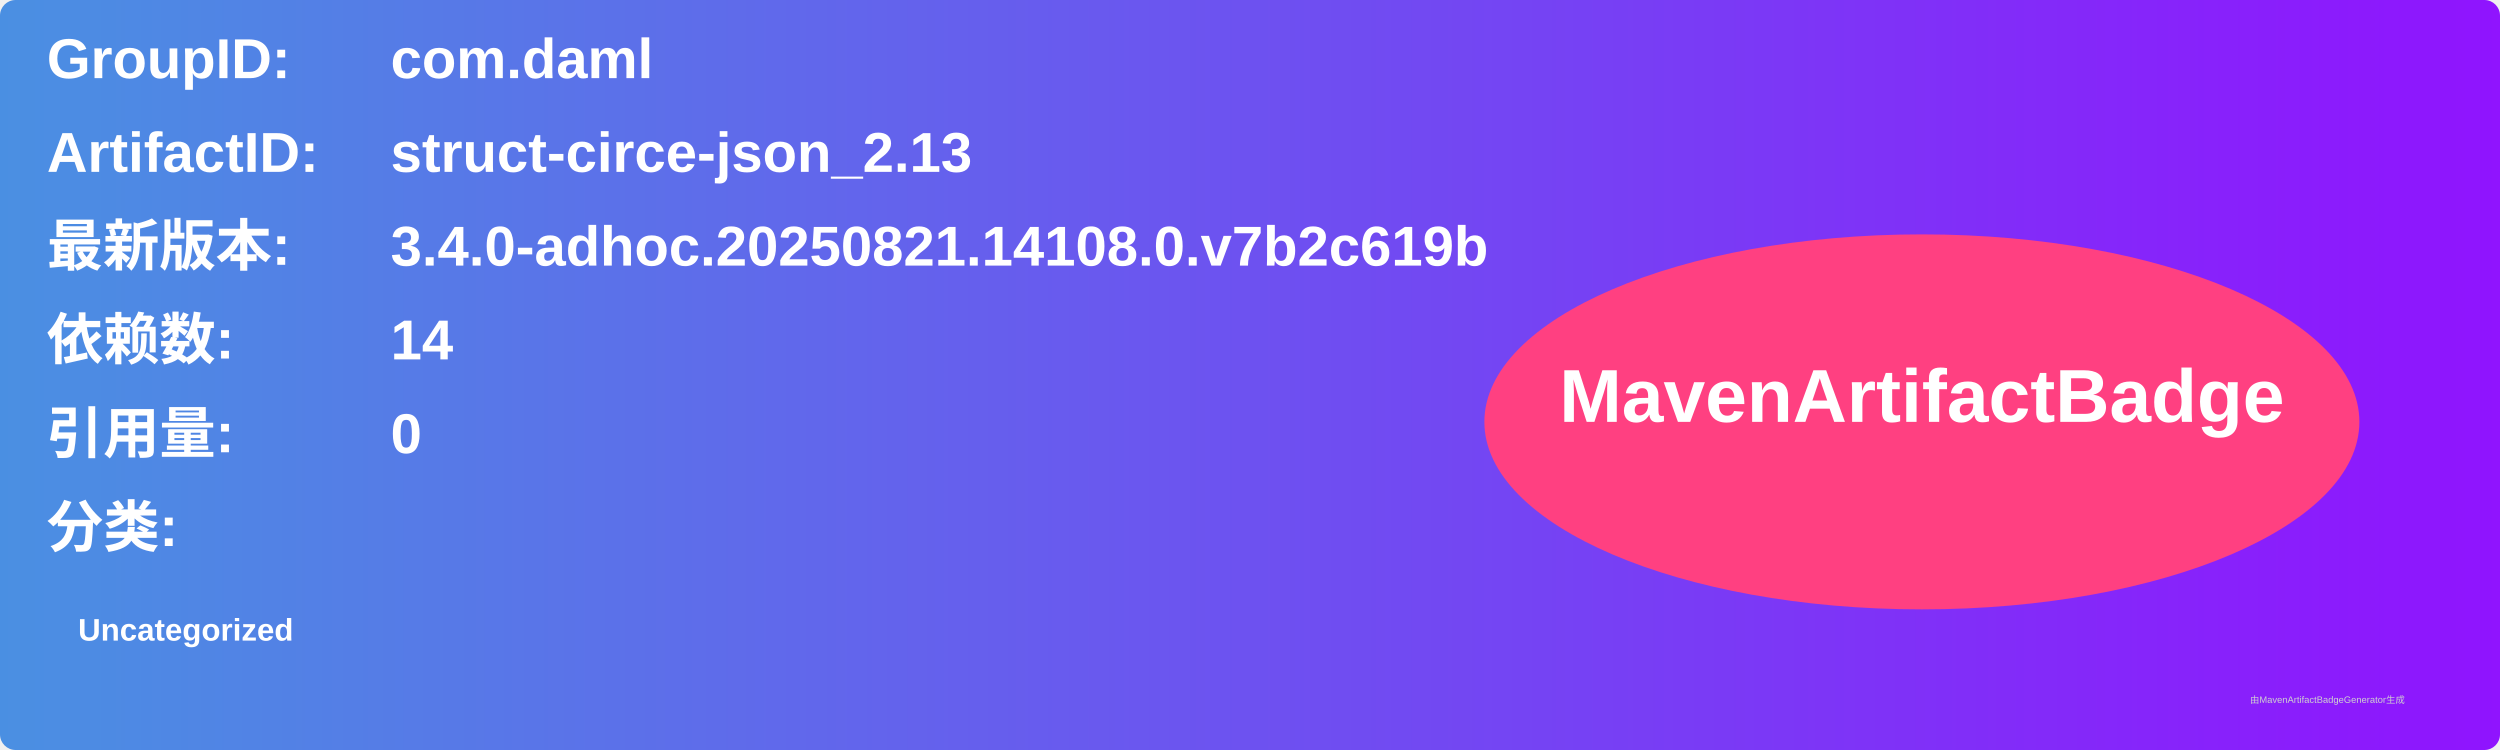
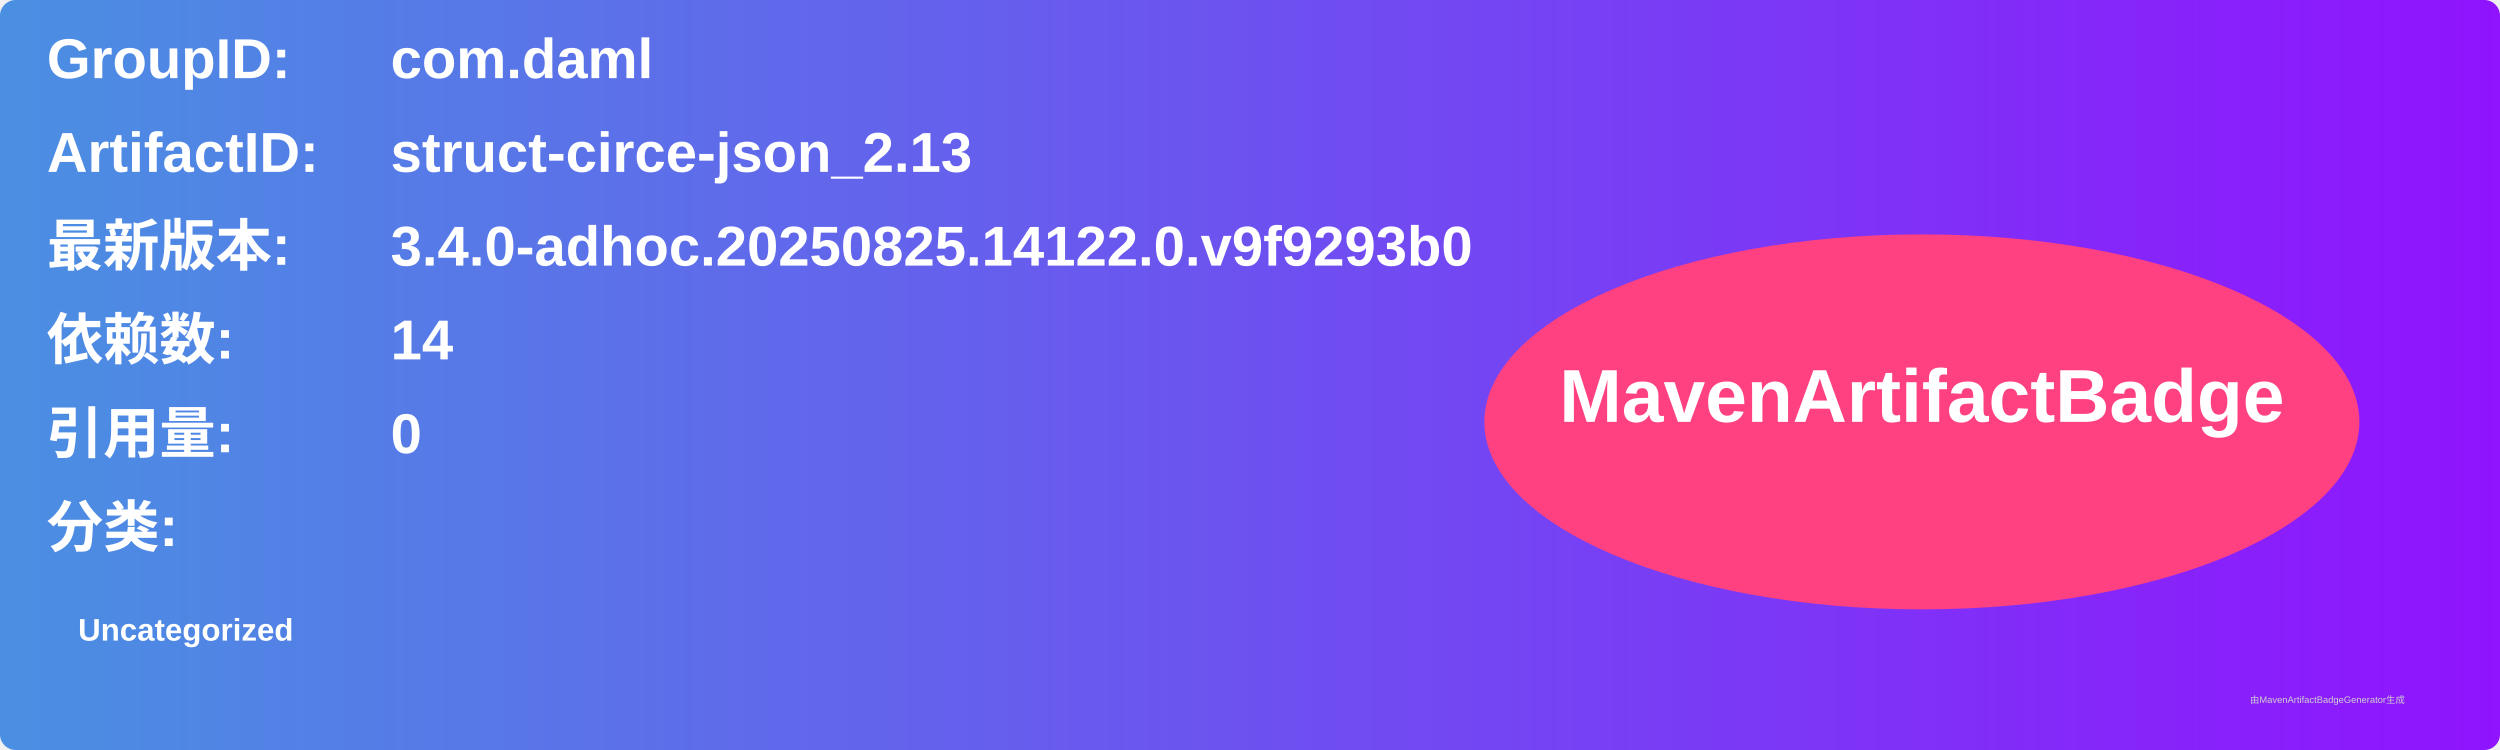
<svg xmlns="http://www.w3.org/2000/svg" width="800" height="240" viewBox="0 0 800 240">
  <linearGradient id="grad" x1="0%" y1="0%" x2="100%" y2="0%">
    <stop offset="0%" stop-color="#4a90e2" />
    <stop offset="100%" stop-color="#9013fe" />
  </linearGradient>
  <rect width="100%" height="100%" rx="5" ry="5" fill="url(#grad)" />
  <g transform="translate(15, 15)">
    <text x="0" y="10" font-family="Arial" font-size="18" fill="white" font-weight="bold" width="260">GroupID:</text>
    <text x="110" y="10" font-family="Arial" font-size="18" fill="white" font-weight="bold" width="460">com.daml</text>
    <text x="0" y="40" font-family="Arial" font-size="18" fill="white" font-weight="bold" width="260">ArtifactID:</text>
    <text x="110" y="40" font-family="Arial" font-size="18" fill="white" font-weight="bold" width="460">struct-circe-json_2.13</text>
    <text x="0" y="70" font-family="Arial" font-size="18" fill="white" font-weight="bold">最新版本:</text>
    <text x="110" y="70" font-family="Arial" font-size="18" fill="white" font-weight="bold">
-       <tspan font-weight="bold">3.4.0-adhoc.20250821.14108.0.v7b2c619b</tspan>
+       <tspan font-weight="bold">3.4.0-adhoc.20250825.14122.0.v9f9293b0</tspan>
    </text>
    <text x="0" y="100" font-family="Arial" font-size="18" fill="white" font-weight="bold">依赖数: </text>
    <text x="110" y="100" font-family="Arial" font-size="18" fill="white">
      <tspan font-weight="bold">14</tspan>
    </text>
    <text x="0" y="130" font-family="Arial" font-size="18" fill="white" font-weight="bold">引用量: </text>
    <text x="110" y="130" font-family="Arial" font-size="18" fill="white">
      <tspan font-weight="bold">0</tspan>
    </text>
    <text x="0" y="160" font-family="Arial" font-size="18" fill="white" font-weight="bold">分类:</text>
    <text x="10" y="190" font-family="Arial" font-size="10" fill="white">
      <tspan font-weight="bold">Uncategorized</tspan>
    </text>
    <ellipse cx="600" cy="120" rx="140" ry="60" fill="#ff4081" />
    <text x="600" y="120" text-anchor="middle" font-family="Arial" font-size="24" fill="white" font-weight="bold">MavenArtifactBadge</text>
  </g>
  <text x="720" y="225" font-family="Arial" font-size="3" fill="#d0d0d0">由MavenArtifactBadgeGenerator生成</text>
</svg>
